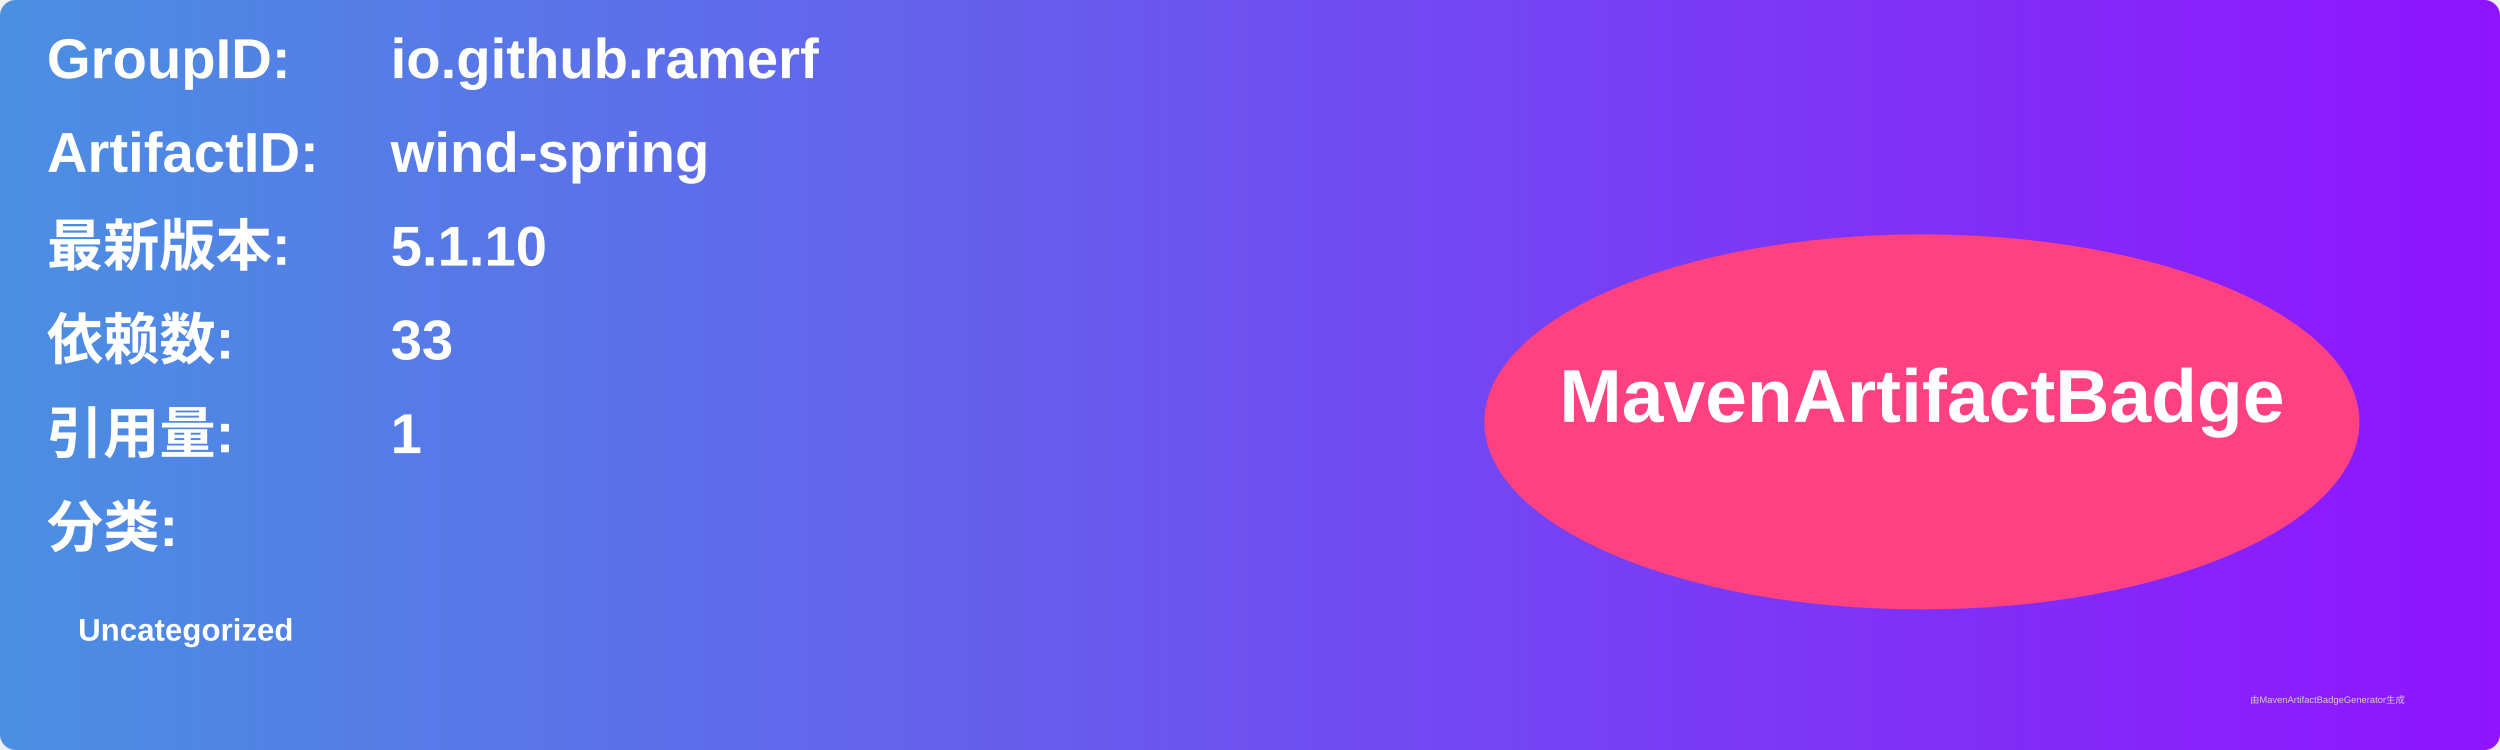
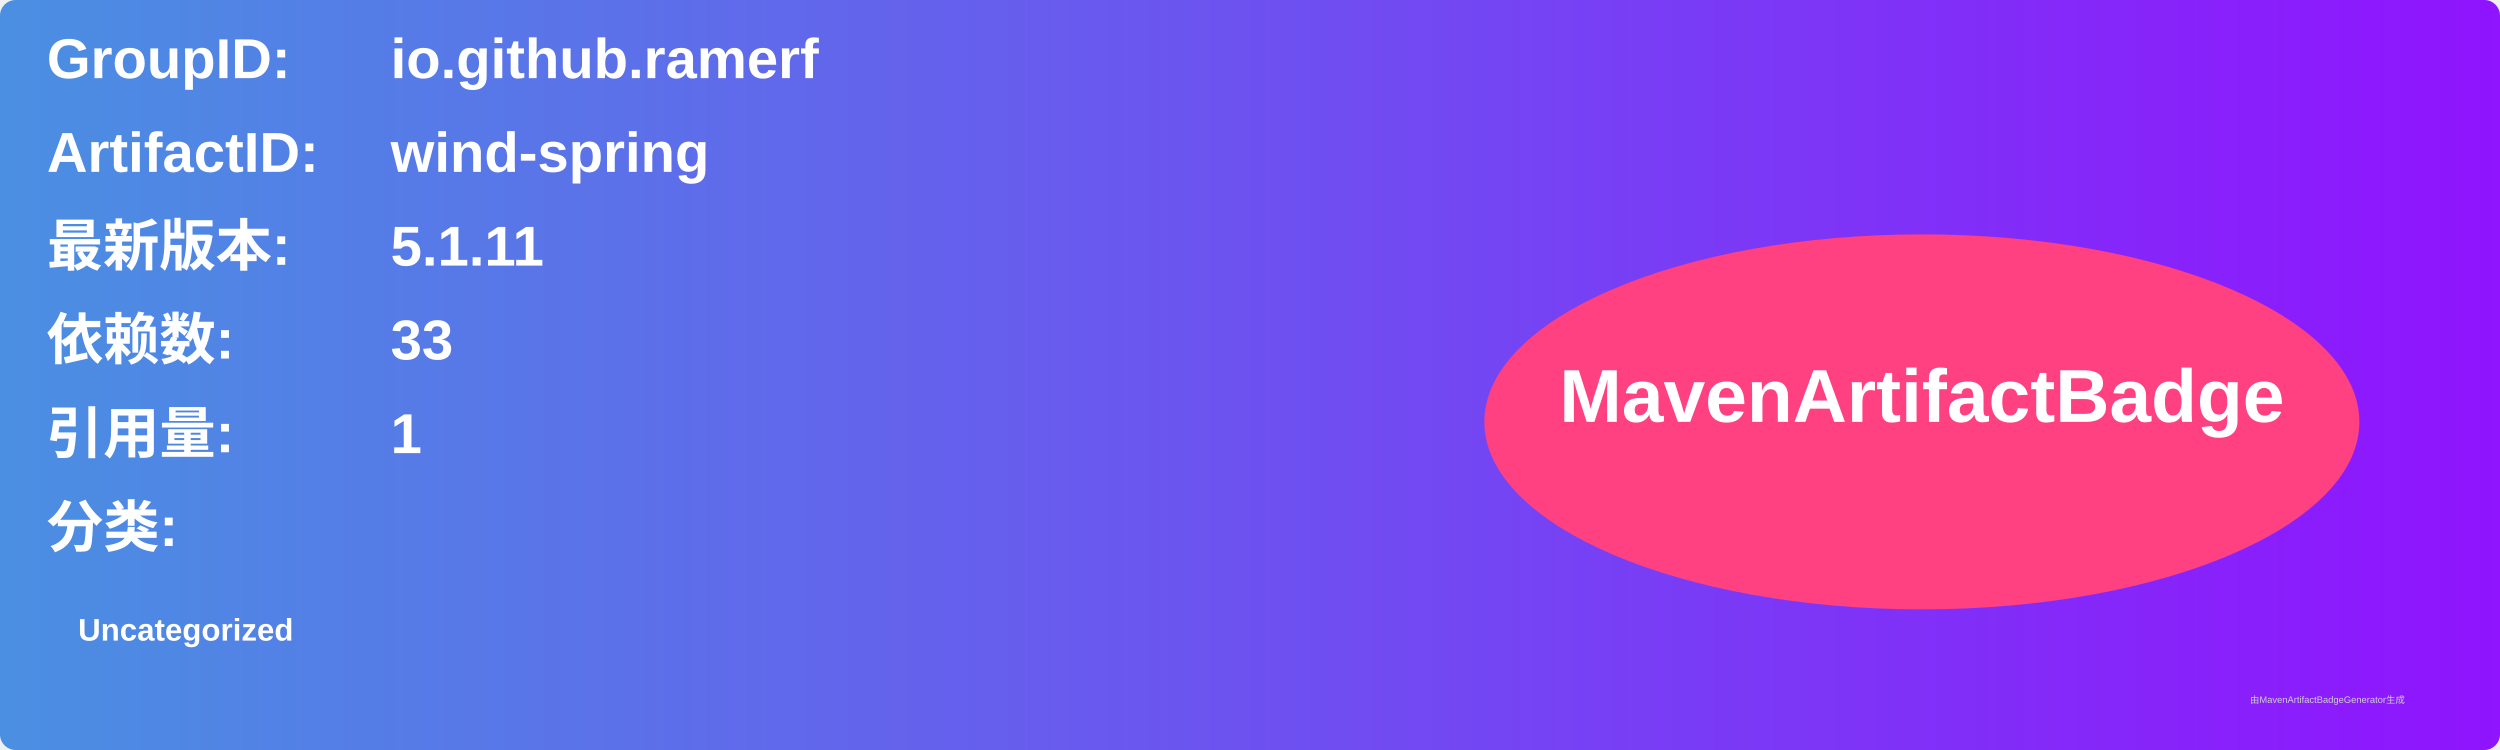
<svg xmlns="http://www.w3.org/2000/svg" width="800" height="240" viewBox="0 0 800 240">
  <linearGradient id="grad" x1="0%" y1="0%" x2="100%" y2="0%">
    <stop offset="0%" stop-color="#4a90e2" />
    <stop offset="100%" stop-color="#9013fe" />
  </linearGradient>
  <rect width="100%" height="100%" rx="5" ry="5" fill="url(#grad)" />
  <g transform="translate(15, 15)">
    <text x="0" y="10" font-family="Arial" font-size="18" fill="white" font-weight="bold" width="260">GroupID:</text>
    <text x="110" y="10" font-family="Arial" font-size="18" fill="white" font-weight="bold" width="460">io.github.ramerf</text>
    <text x="0" y="40" font-family="Arial" font-size="18" fill="white" font-weight="bold" width="260">ArtifactID:</text>
    <text x="110" y="40" font-family="Arial" font-size="18" fill="white" font-weight="bold" width="460">wind-spring</text>
    <text x="0" y="70" font-family="Arial" font-size="18" fill="white" font-weight="bold">最新版本:</text>
    <text x="110" y="70" font-family="Arial" font-size="18" fill="white" font-weight="bold">
-       <tspan font-weight="bold">5.1.10</tspan>
+       <tspan font-weight="bold">5.1.11</tspan>
    </text>
    <text x="0" y="100" font-family="Arial" font-size="18" fill="white" font-weight="bold">依赖数: </text>
    <text x="110" y="100" font-family="Arial" font-size="18" fill="white">
      <tspan font-weight="bold">33</tspan>
    </text>
    <text x="0" y="130" font-family="Arial" font-size="18" fill="white" font-weight="bold">引用量: </text>
    <text x="110" y="130" font-family="Arial" font-size="18" fill="white">
      <tspan font-weight="bold">1</tspan>
    </text>
    <text x="0" y="160" font-family="Arial" font-size="18" fill="white" font-weight="bold">分类:</text>
    <text x="10" y="190" font-family="Arial" font-size="10" fill="white">
      <tspan font-weight="bold">Uncategorized</tspan>
    </text>
    <ellipse cx="600" cy="120" rx="140" ry="60" fill="#ff4081" />
    <text x="600" y="120" text-anchor="middle" font-family="Arial" font-size="24" fill="white" font-weight="bold">MavenArtifactBadge</text>
  </g>
  <text x="720" y="225" font-family="Arial" font-size="3" fill="#d0d0d0">由MavenArtifactBadgeGenerator生成</text>
</svg>
